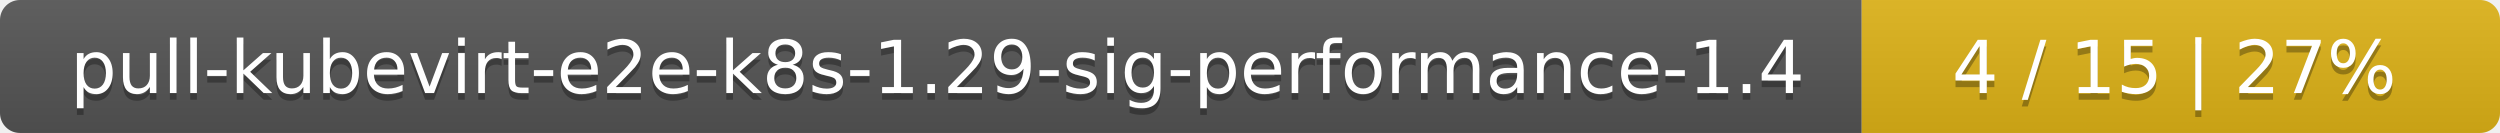
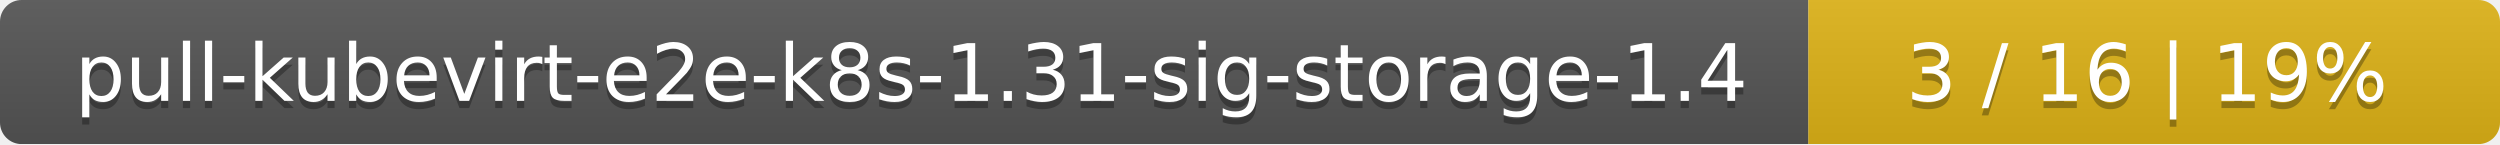
- <svg xmlns="http://www.w3.org/2000/svg" width="376" height="20">
+ <svg xmlns="http://www.w3.org/2000/svg" width="347" height="20">
  <linearGradient id="smooth" x2="0" y2="100%">
    <stop offset="0" stop-color="#bbb" stop-opacity=".1" />
    <stop offset="1" stop-opacity=".1" />
  </linearGradient>
  <mask id="round">
-     <rect width="376" height="20" rx="3" fill="#fff" />
+     <rect width="347" height="20" rx="3" fill="#fff" />
  </mask>
  <g mask="url(#round)">
-     <rect width="280" height="20" fill="#555" />
-     <rect x="280" width="96" height="20" fill="#dfb317" />
-     <rect width="376" height="20" fill="url(#smooth)" />
+     <rect width="251" height="20" fill="#555" />
+     <rect x="251" width="96" height="20" fill="#dfb317" />
+     <rect width="347" height="20" fill="url(#smooth)" />
  </g>
  <g fill="#fff" text-anchor="middle" font-family="DejaVu Sans,Verdana,Geneva,sans-serif" font-size="11">
-     <text x="141" y="15" fill="#010101" fill-opacity=".3">pull-kubevirt-e2e-k8s-1.29-sig-performance-1.4</text>
-     <text x="141" y="14">pull-kubevirt-e2e-k8s-1.29-sig-performance-1.4</text>
-     <text x="327" y="15" fill="#010101" fill-opacity=".3">4 / 15    |    27%</text>
-     <text x="327" y="14">4 / 15    |    27%</text>
+     <text x="126.5" y="15" fill="#010101" fill-opacity=".3">pull-kubevirt-e2e-k8s-1.31-sig-storage-1.4</text>
+     <text x="126.5" y="14">pull-kubevirt-e2e-k8s-1.31-sig-storage-1.4</text>
+     <text x="298" y="15" fill="#010101" fill-opacity=".3">3 / 16    |    19%</text>
+     <text x="298" y="14">3 / 16    |    19%</text>
  </g>
</svg>
